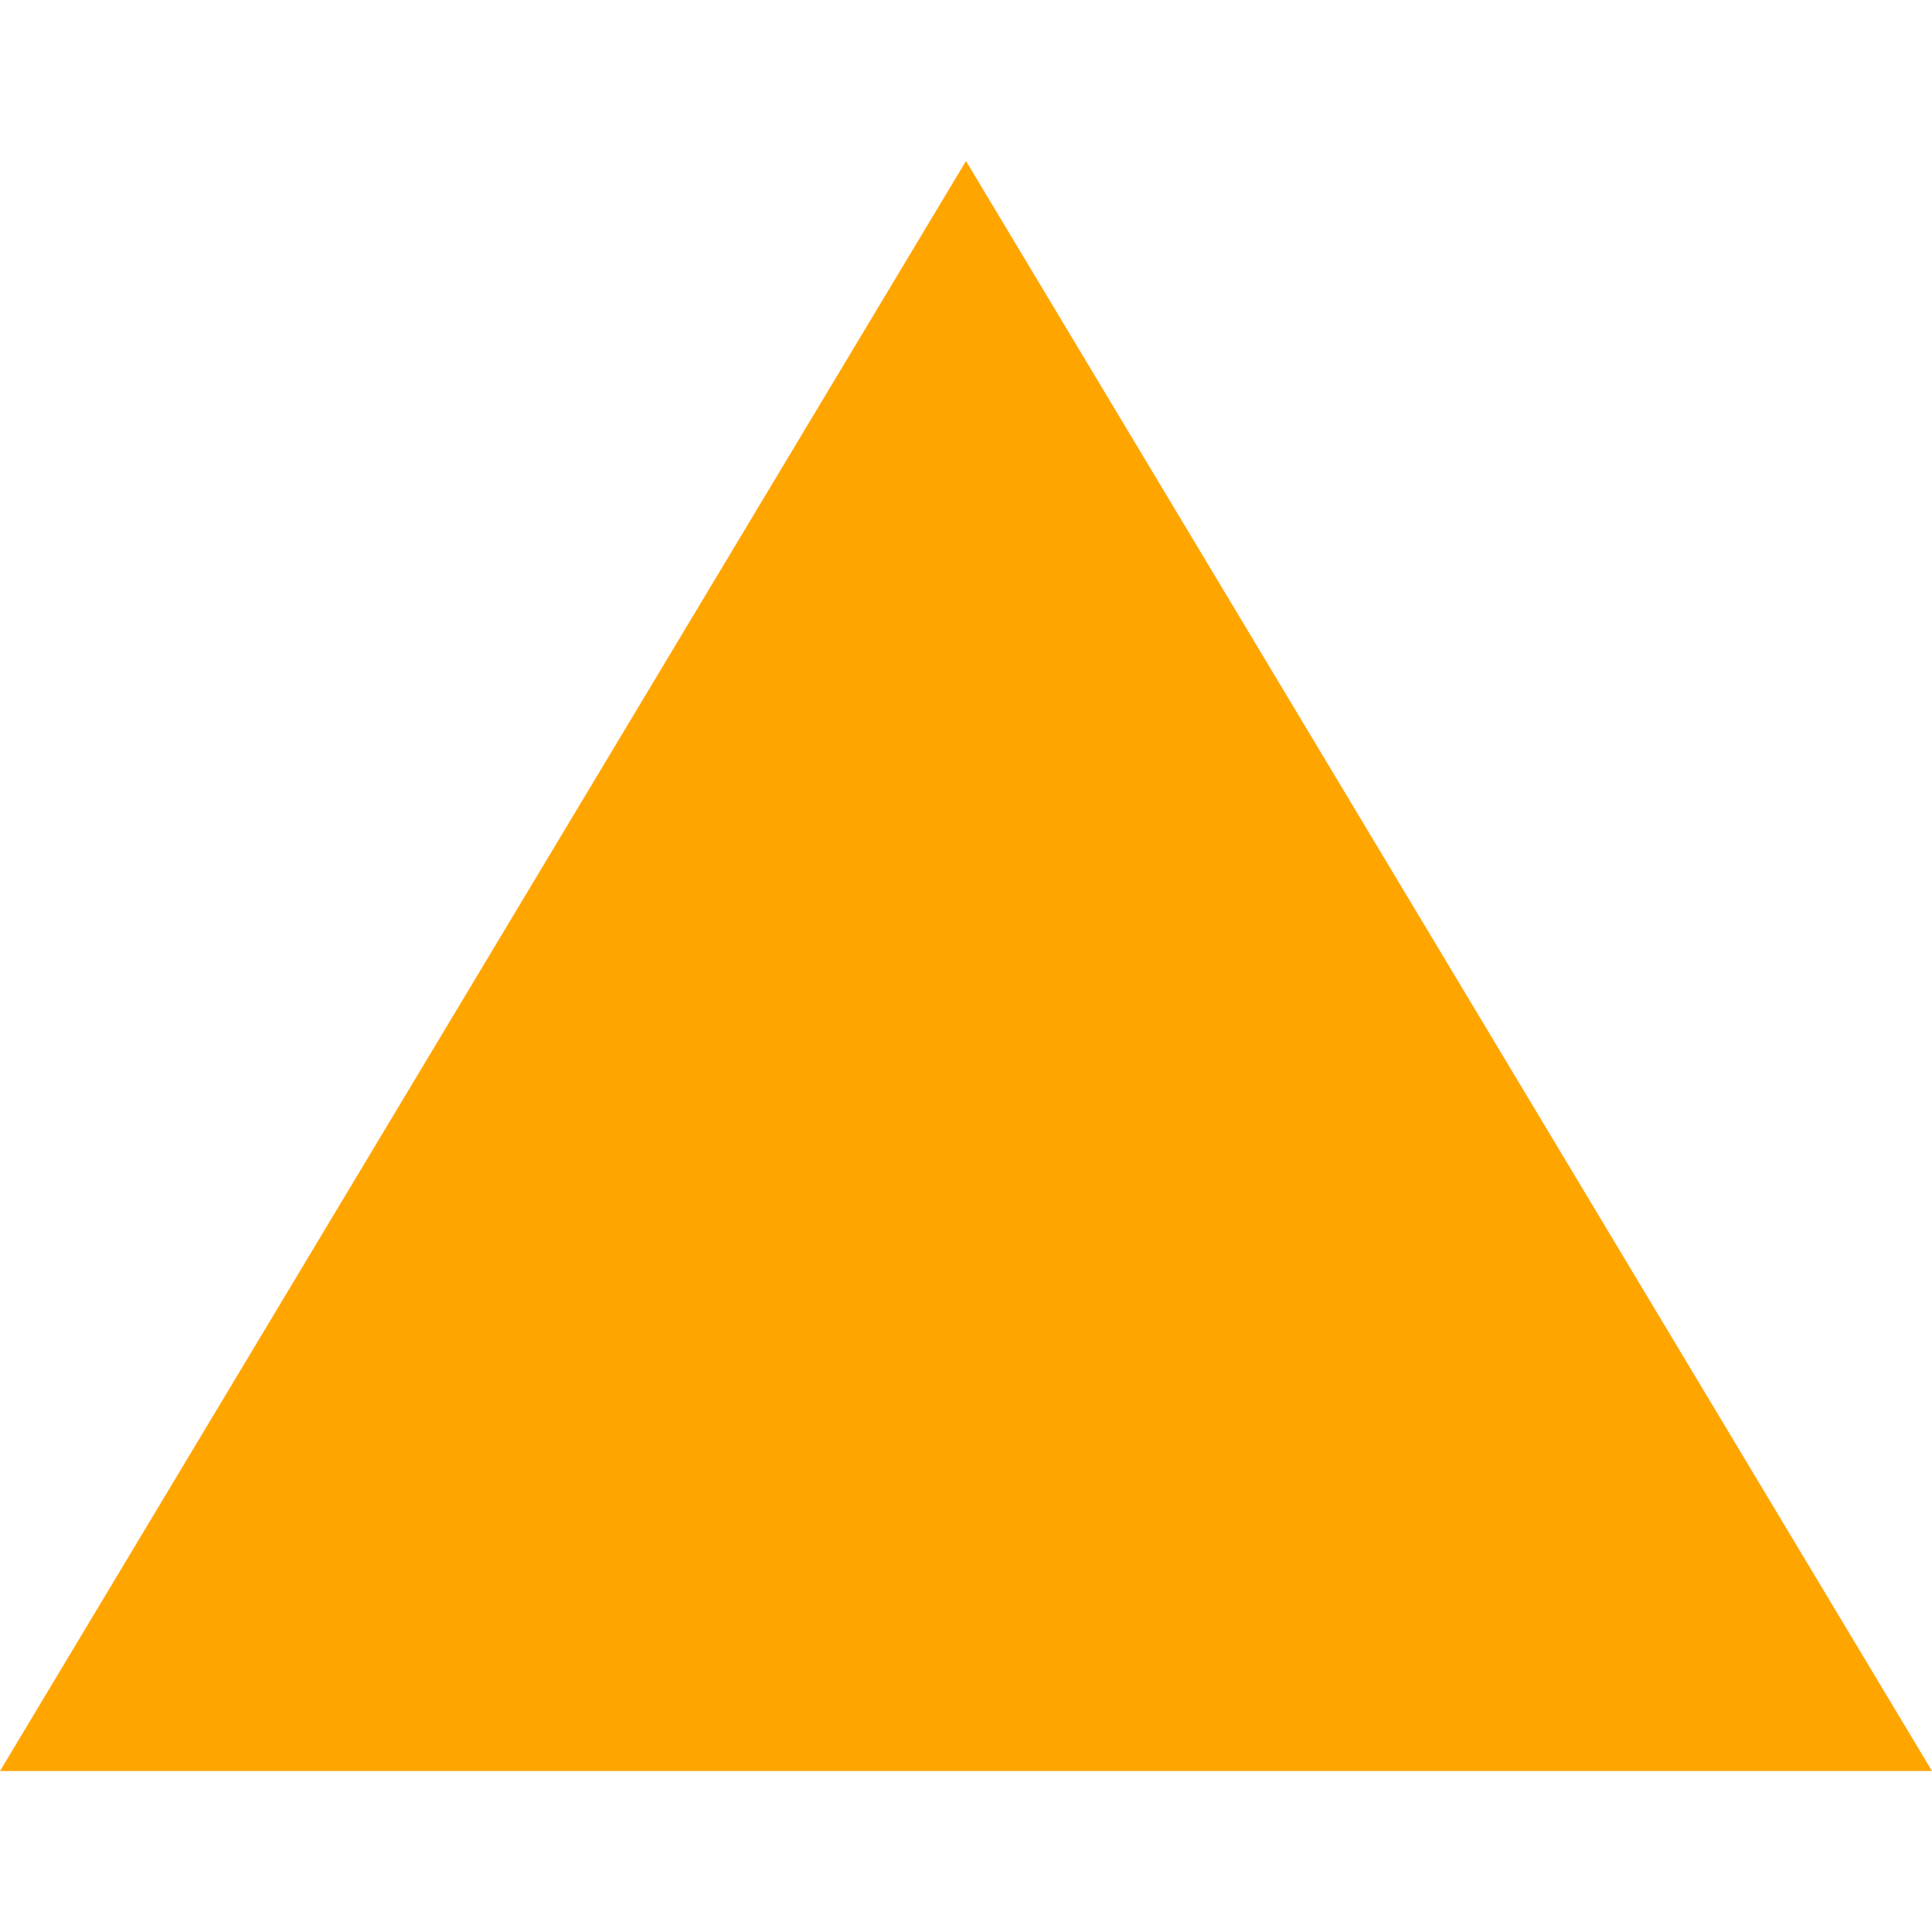
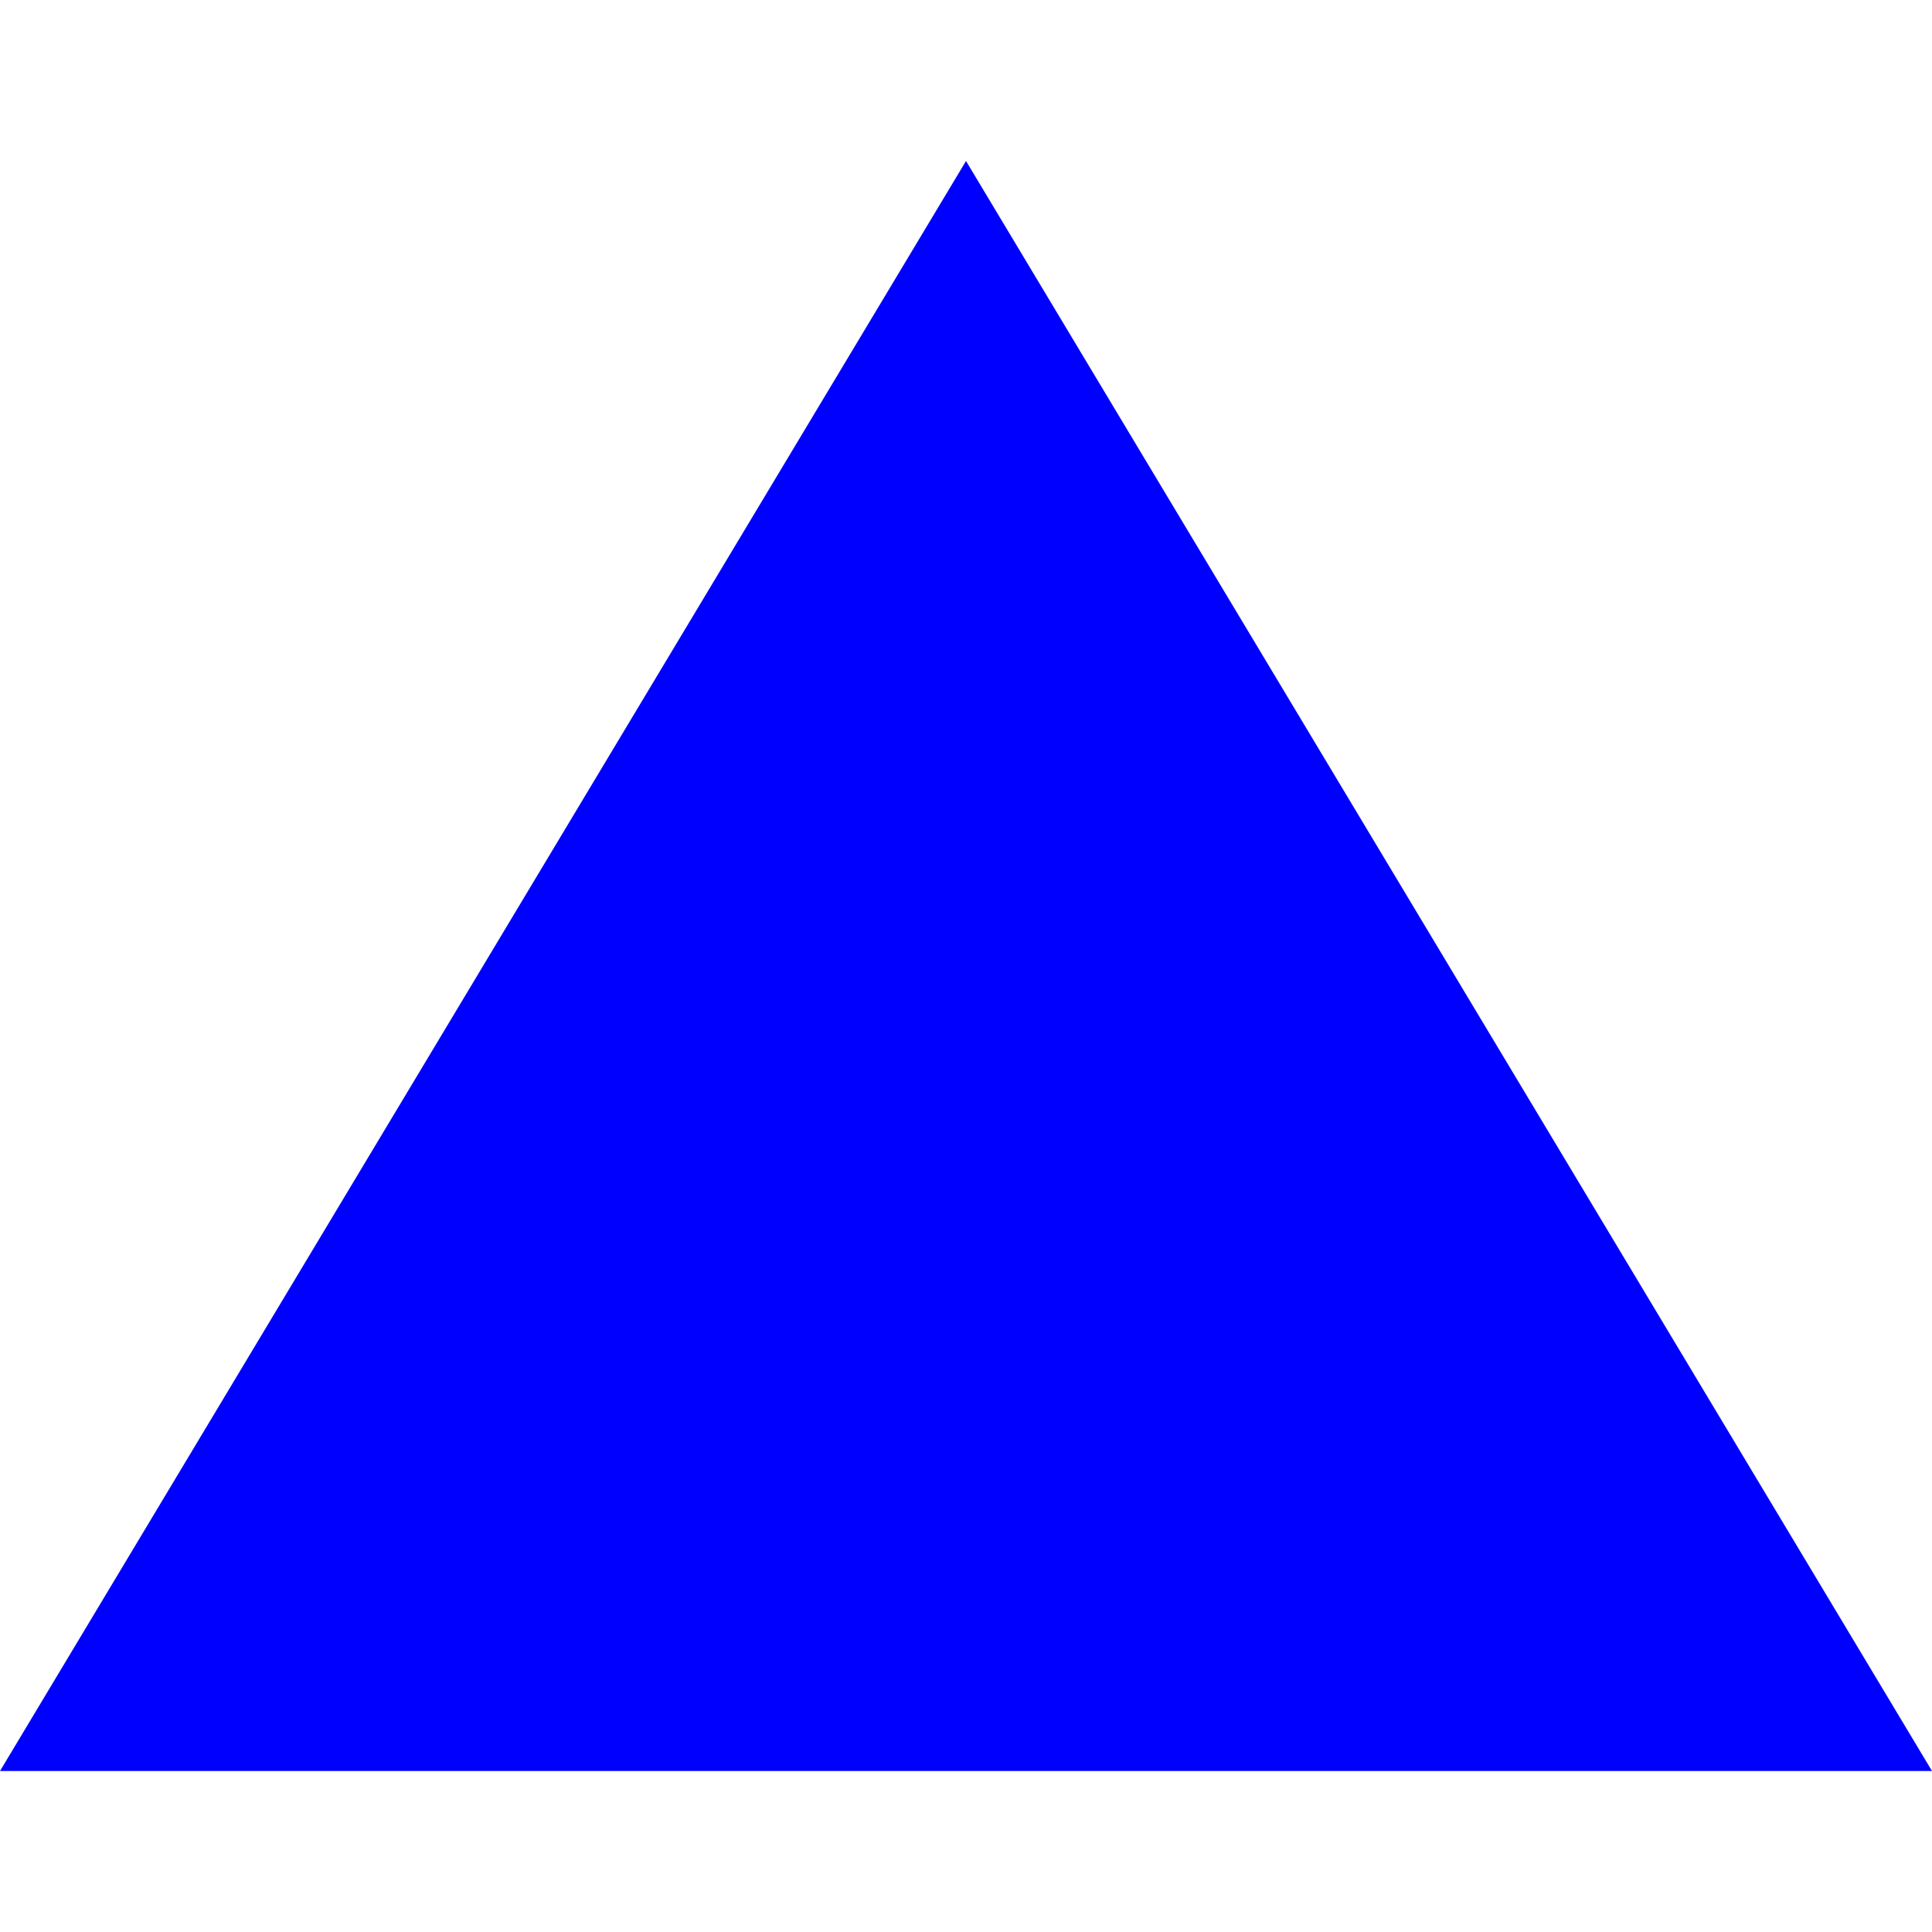
<svg xmlns="http://www.w3.org/2000/svg" width="24" height="24" viewBox="0 0 24 24">
-   <path fill="orange" d="M24 22h-24l12-20z" />
+   <path fill="blue" d="M24 22h-24l12-20z" />
</svg>
